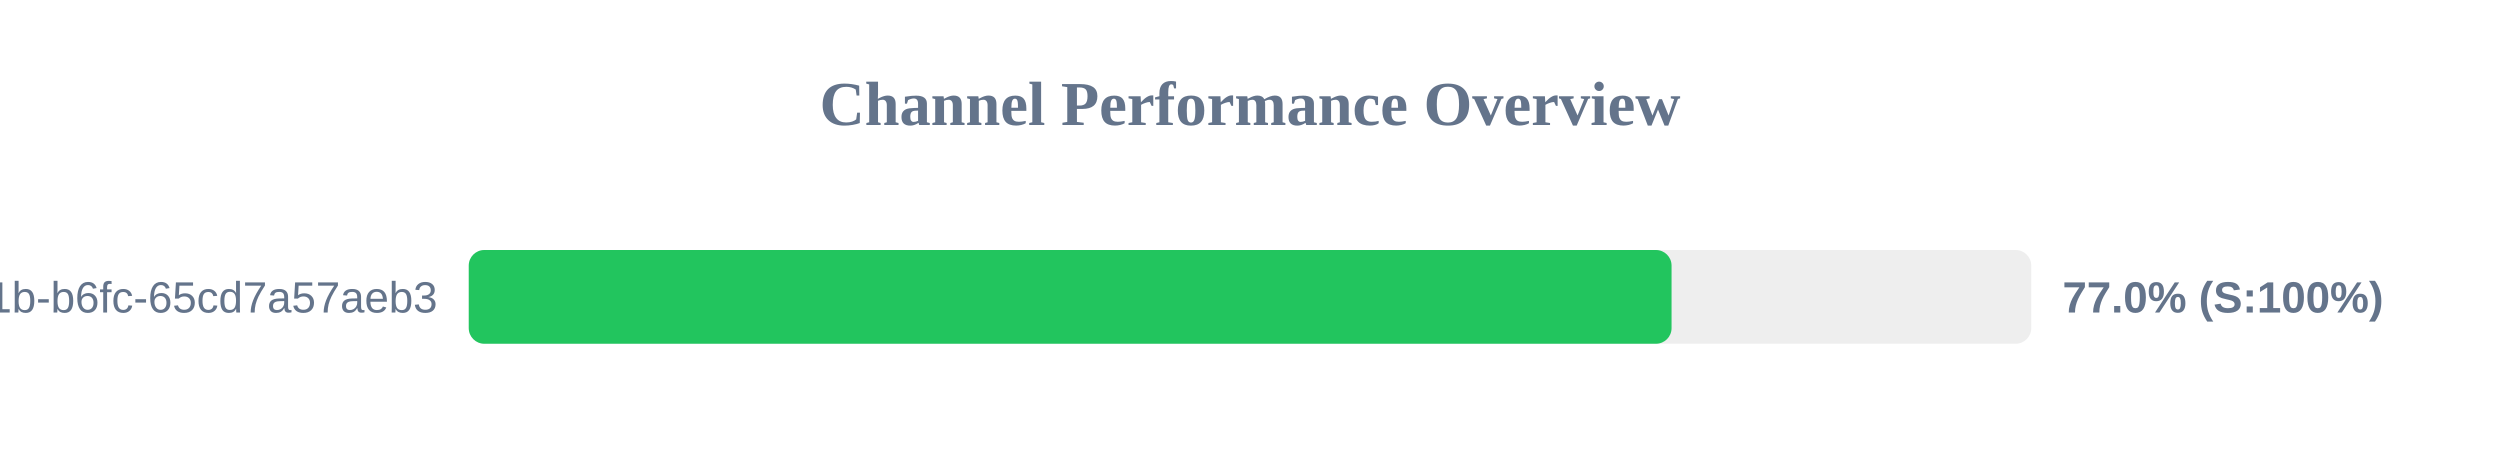
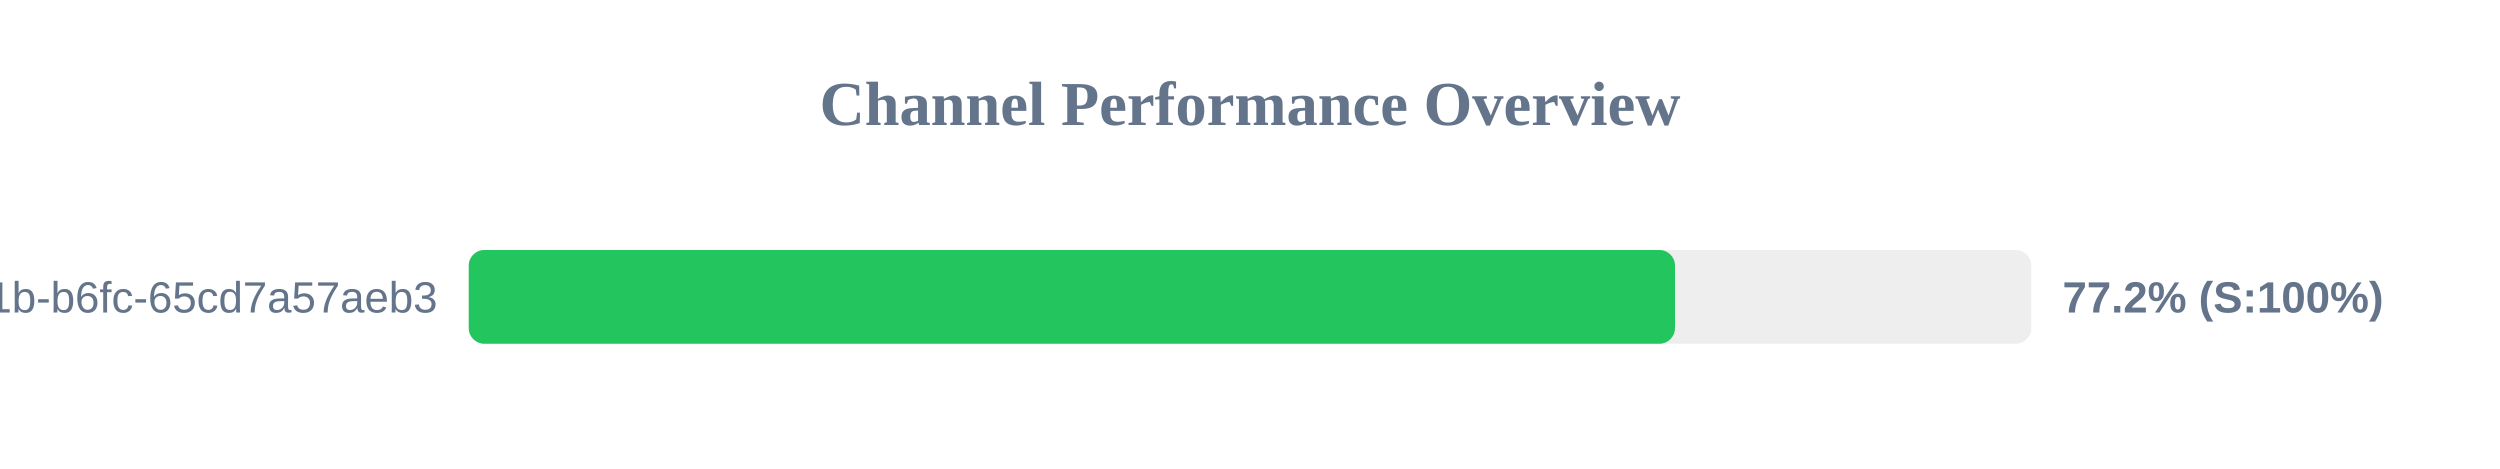
<svg xmlns="http://www.w3.org/2000/svg" width="800" height="150" version="1.1">
  <style>
        .row { font: 14px Arial; fill: #64748b; }
        .score { font: bold 14px Arial; fill: #64748b; }
    </style>
  <text x="400" y="40" text-anchor="middle" font-size="20px" font-weight="bold" fill="#64748b">Channel Performance Overview</text>
  <rect x="150" y="80" width="500" height="30" fill="#eee" rx="5" />
-   <rect x="150" y="80" width="384.9" height="30" fill="#22c55e" rx="5" />
+   <rect x="150" y="80" width="386.0" height="30" fill="#22c55e" rx="5" />
  <text x="140" y="100" text-anchor="end" class="row">?uuid=9c859345-959f-491b-b6fc-65cd7a57aeb3</text>
-   <text x="660" y="100" text-anchor="start" class="score">77.0% (S:100%)</text>
+   <text x="660" y="100" text-anchor="start" class="score">77.2% (S:100%)</text>
</svg>
